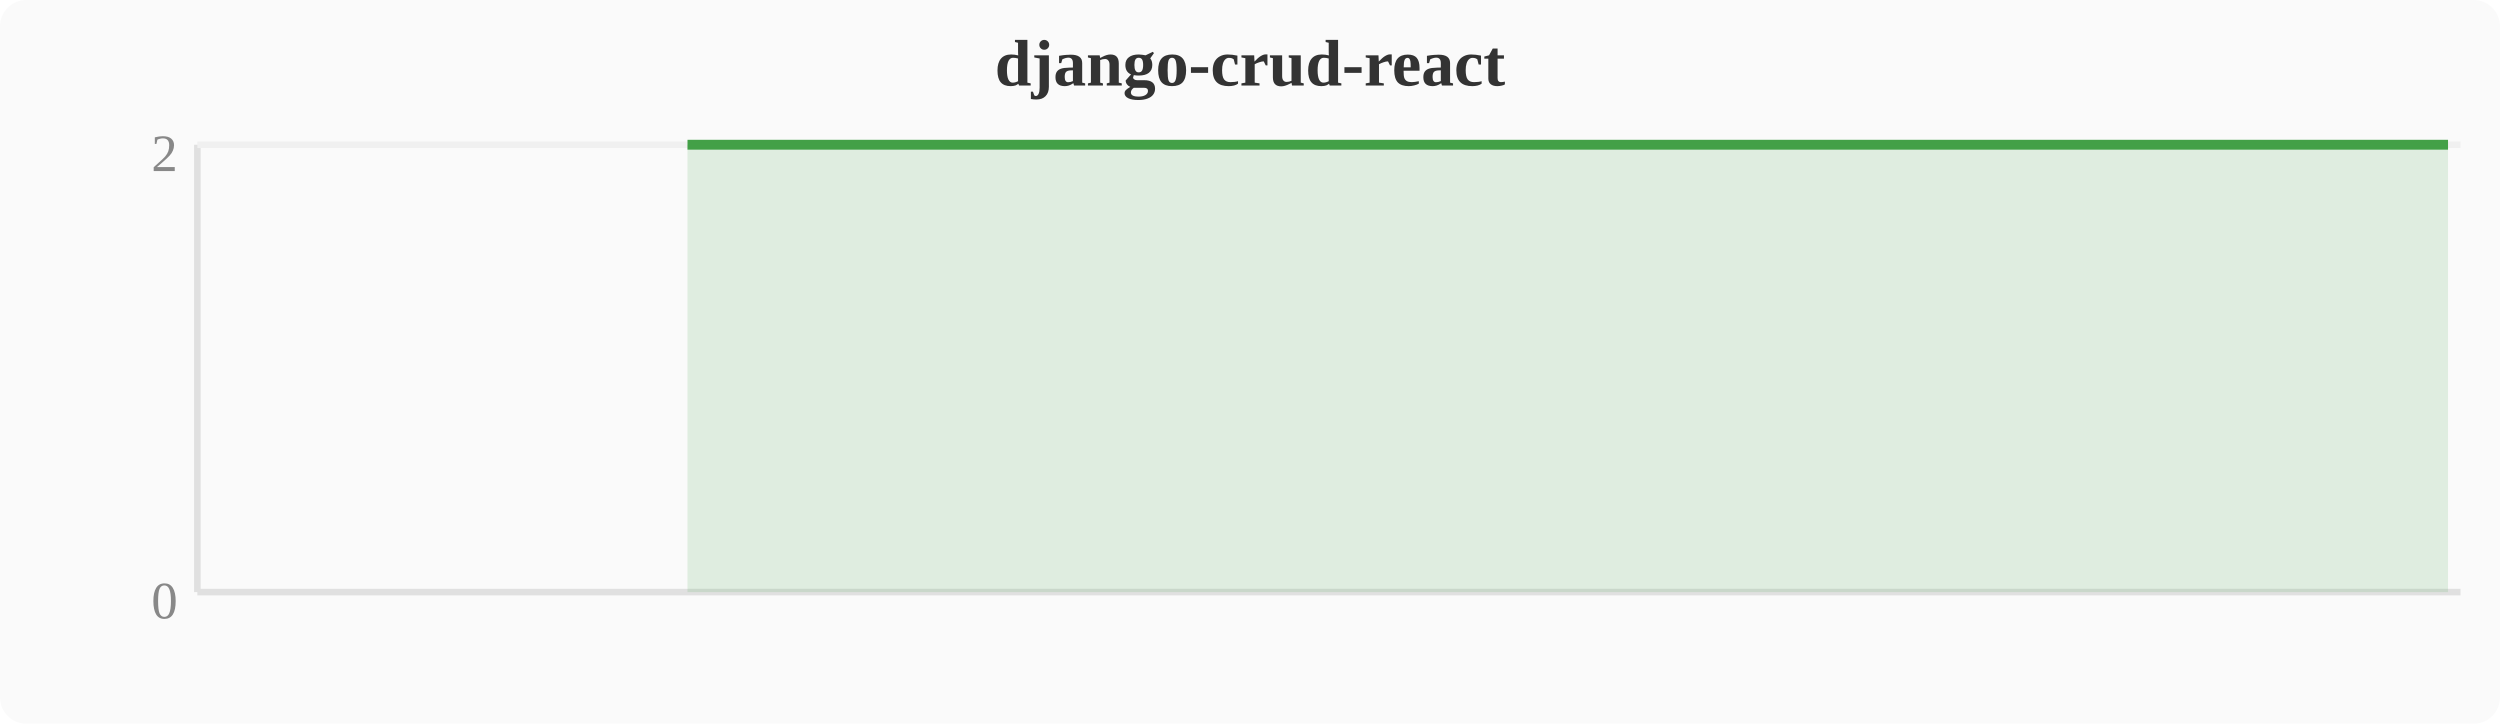
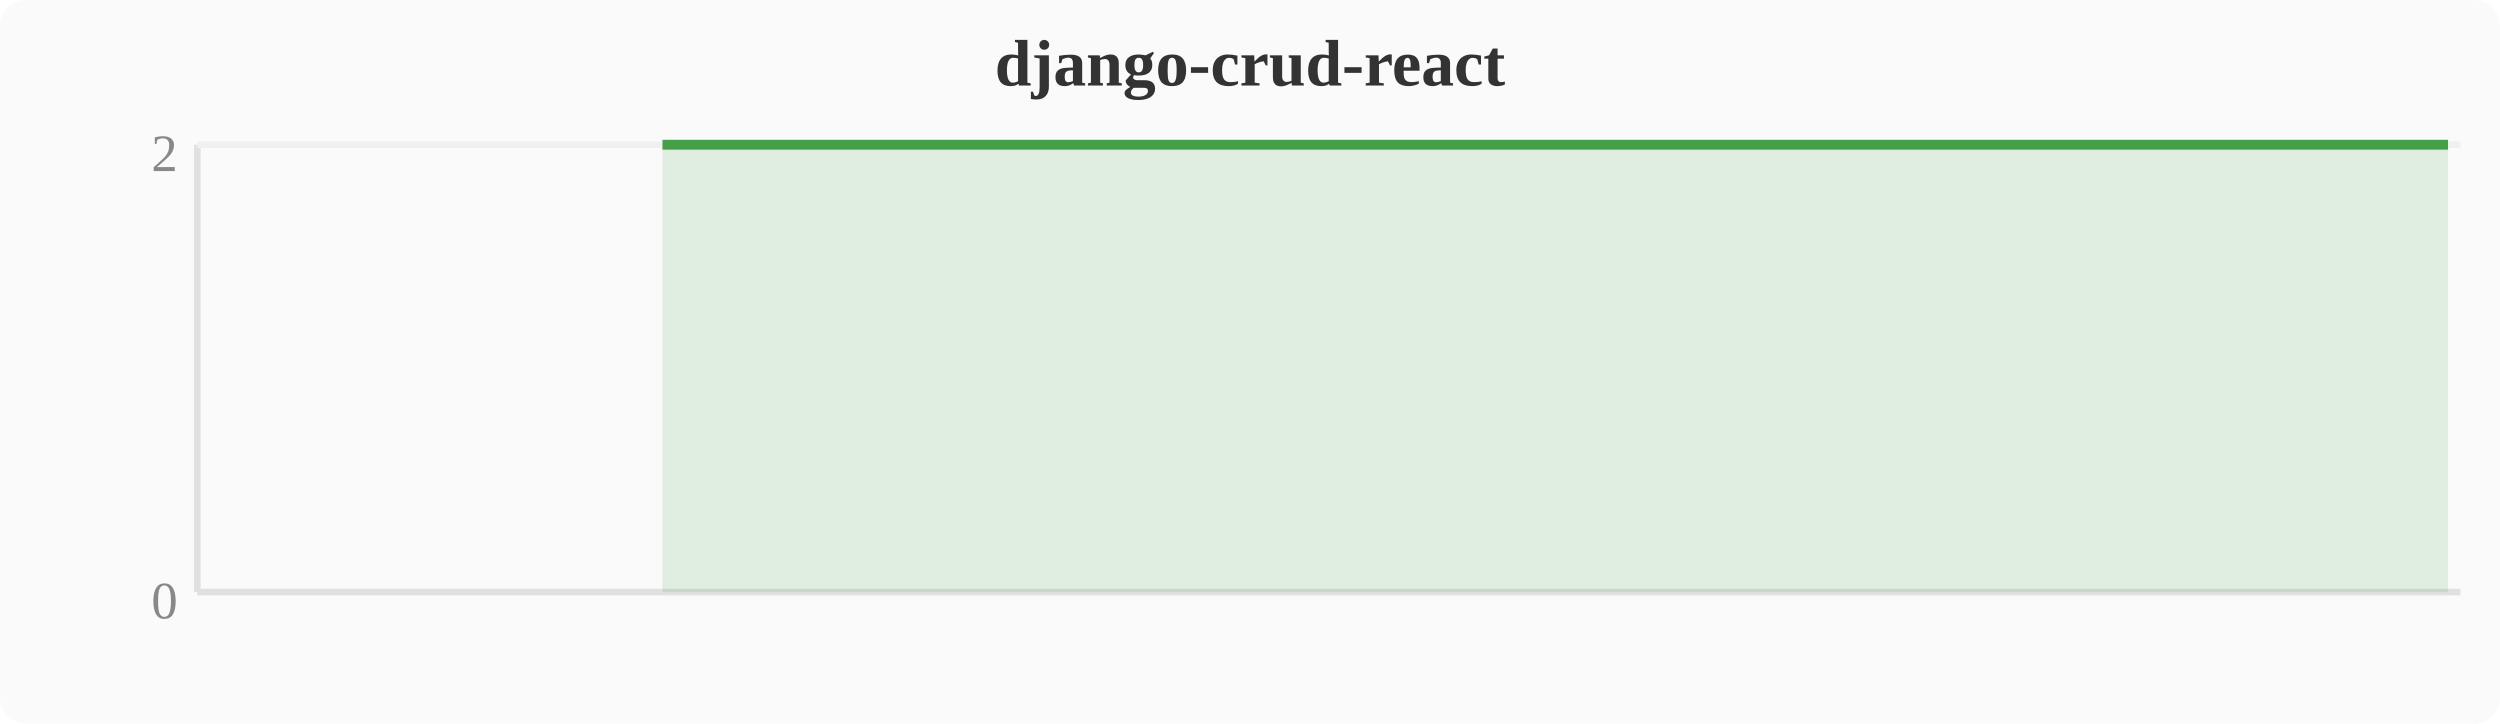
<svg xmlns="http://www.w3.org/2000/svg" width="380" height="110" viewBox="0 0 380 110">
  <rect width="380" height="110" fill="#fafafa" rx="4" />
  <text x="190" y="13" text-anchor="middle" font-size="10" font-weight="bold" fill="#333">django-crud-react</text>
  <line x1="30" y1="22" x2="30" y2="90" stroke="#e0e0e0" stroke-width="1" />
  <line x1="30" y1="90" x2="374" y2="90" stroke="#e0e0e0" stroke-width="1" />
  <line x1="30" y1="22" x2="374" y2="22" stroke="#f0f0f0" stroke-width="1" />
  <text x="27" y="94" text-anchor="end" font-size="8" fill="#888">0</text>
  <text x="27" y="26" text-anchor="end" font-size="8" fill="#888">2</text>
-   <polygon points="104.5,22.0 108.4,22.0 112.2,22.0 116.0,22.0 119.8,22.0 123.6,22.0 127.5,22.0 131.3,22.0 135.1,22.0 138.9,22.0 142.8,22.0 146.6,22.0 150.4,22.0 154.2,22.0 158.0,22.0 161.9,22.0 165.7,22.0 169.5,22.0 173.3,22.0 177.2,22.0 181.0,22.0 184.8,22.0 188.6,22.0 192.4,22.0 196.3,22.0 200.1,22.0 203.9,22.0 207.7,22.0 211.6,22.0 215.4,22.0 219.2,22.0 223.0,22.0 226.8,22.0 230.7,22.0 234.5,22.0 238.3,22.0 242.1,22.0 246.0,22.0 249.8,22.0 253.6,22.0 257.4,22.0 261.2,22.0 265.1,22.0 268.9,22.0 272.7,22.0 276.5,22.0 280.4,22.0 284.2,22.0 288.0,22.0 291.8,22.0 295.6,22.0 299.5,22.0 303.3,22.0 307.1,22.0 310.9,22.0 314.8,22.0 318.6,22.0 322.4,22.0 326.2,22.0 330.0,22.0 333.9,22.0 337.7,22.0 341.5,22.0 345.3,22.0 349.2,22.0 353.0,22.0 356.8,22.0 360.6,22.0 364.4,22.0 368.3,22.0 372.1,22.0 372.1,90 104.5,90" fill="#43a047" opacity="0.15" />
-   <polyline points="104.5,22.0 108.4,22.0 112.2,22.0 116.0,22.0 119.8,22.0 123.6,22.0 127.5,22.0 131.3,22.0 135.1,22.0 138.9,22.0 142.8,22.0 146.6,22.0 150.4,22.0 154.2,22.0 158.0,22.0 161.9,22.0 165.7,22.0 169.5,22.0 173.3,22.0 177.2,22.0 181.0,22.0 184.8,22.0 188.6,22.0 192.4,22.0 196.3,22.0 200.1,22.0 203.9,22.0 207.7,22.0 211.6,22.0 215.4,22.0 219.2,22.0 223.0,22.0 226.8,22.0 230.7,22.0 234.5,22.0 238.3,22.0 242.1,22.0 246.0,22.0 249.8,22.0 253.6,22.0 257.4,22.0 261.2,22.0 265.1,22.0 268.9,22.0 272.7,22.0 276.5,22.0 280.4,22.0 284.2,22.0 288.0,22.0 291.8,22.0 295.6,22.0 299.5,22.0 303.3,22.0 307.1,22.0 310.9,22.0 314.8,22.0 318.6,22.0 322.4,22.0 326.2,22.0 330.0,22.0 333.9,22.0 337.7,22.0 341.5,22.0 345.3,22.0 349.2,22.0 353.0,22.0 356.8,22.0 360.6,22.0 364.4,22.0 368.3,22.0 372.1,22.0" fill="none" stroke="#43a047" stroke-width="1.5" stroke-linejoin="round" />
+   <polygon points="100.7,22.0 104.5,22.0 108.4,22.0 112.2,22.0 116.0,22.0 119.8,22.0 123.6,22.0 127.5,22.0 131.3,22.0 135.1,22.0 138.9,22.0 142.8,22.0 146.6,22.0 150.4,22.0 154.2,22.0 158.0,22.0 161.9,22.0 165.7,22.0 169.5,22.0 173.3,22.0 177.2,22.0 181.0,22.0 184.8,22.0 188.6,22.0 192.4,22.0 196.3,22.0 200.1,22.0 203.9,22.0 207.7,22.0 211.6,22.0 215.4,22.0 219.2,22.0 223.0,22.0 226.8,22.0 230.7,22.0 234.5,22.0 238.3,22.0 242.1,22.0 246.0,22.0 249.8,22.0 253.6,22.0 257.4,22.0 261.2,22.0 265.1,22.0 268.9,22.0 272.7,22.0 276.5,22.0 280.4,22.0 284.2,22.0 288.0,22.0 291.8,22.0 295.6,22.0 299.5,22.0 303.3,22.0 307.1,22.0 310.9,22.0 314.8,22.0 318.6,22.0 322.4,22.0 326.2,22.0 330.0,22.0 333.9,22.0 337.7,22.0 341.5,22.0 345.3,22.0 349.2,22.0 353.0,22.0 356.8,22.0 360.6,22.0 364.4,22.0 368.3,22.0 372.1,22.0 372.1,90 100.7,90" fill="#43a047" opacity="0.15" />
+   <polyline points="100.7,22.0 104.5,22.0 108.4,22.0 112.2,22.0 116.0,22.0 119.8,22.0 123.6,22.0 127.5,22.0 131.3,22.0 135.1,22.0 138.9,22.0 142.8,22.0 146.6,22.0 150.4,22.0 154.2,22.0 158.0,22.0 161.9,22.0 165.7,22.0 169.5,22.0 173.3,22.0 177.2,22.0 181.0,22.0 184.8,22.0 188.6,22.0 192.4,22.0 196.3,22.0 200.1,22.0 203.9,22.0 207.7,22.0 211.6,22.0 215.4,22.0 219.2,22.0 223.0,22.0 226.8,22.0 230.7,22.0 234.5,22.0 238.3,22.0 242.1,22.0 246.0,22.0 249.8,22.0 253.6,22.0 257.4,22.0 261.2,22.0 265.1,22.0 268.9,22.0 272.7,22.0 276.5,22.0 280.4,22.0 284.2,22.0 288.0,22.0 291.8,22.0 295.6,22.0 299.5,22.0 303.3,22.0 307.1,22.0 310.9,22.0 314.8,22.0 318.6,22.0 322.4,22.0 326.2,22.0 330.0,22.0 333.9,22.0 337.7,22.0 341.5,22.0 345.3,22.0 349.2,22.0 353.0,22.0 356.8,22.0 360.6,22.0 364.4,22.0 368.3,22.0 372.1,22.0" fill="none" stroke="#43a047" stroke-width="1.5" stroke-linejoin="round" />
</svg>
